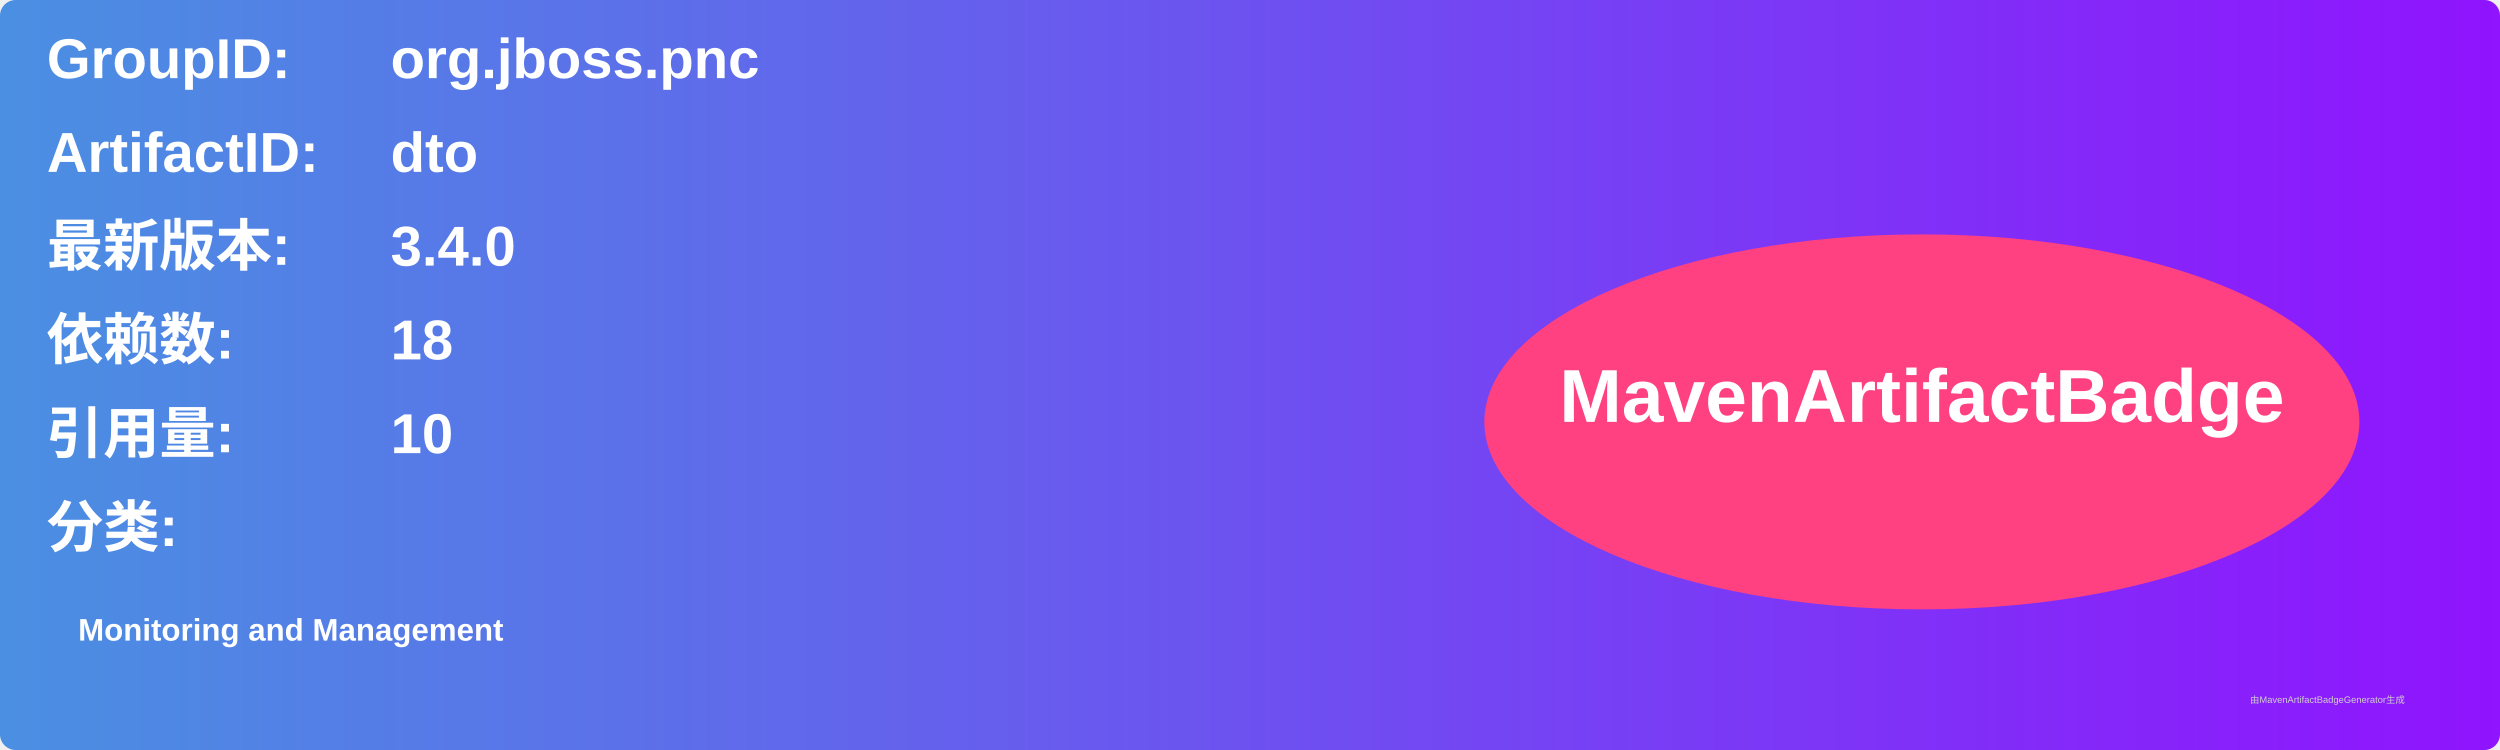
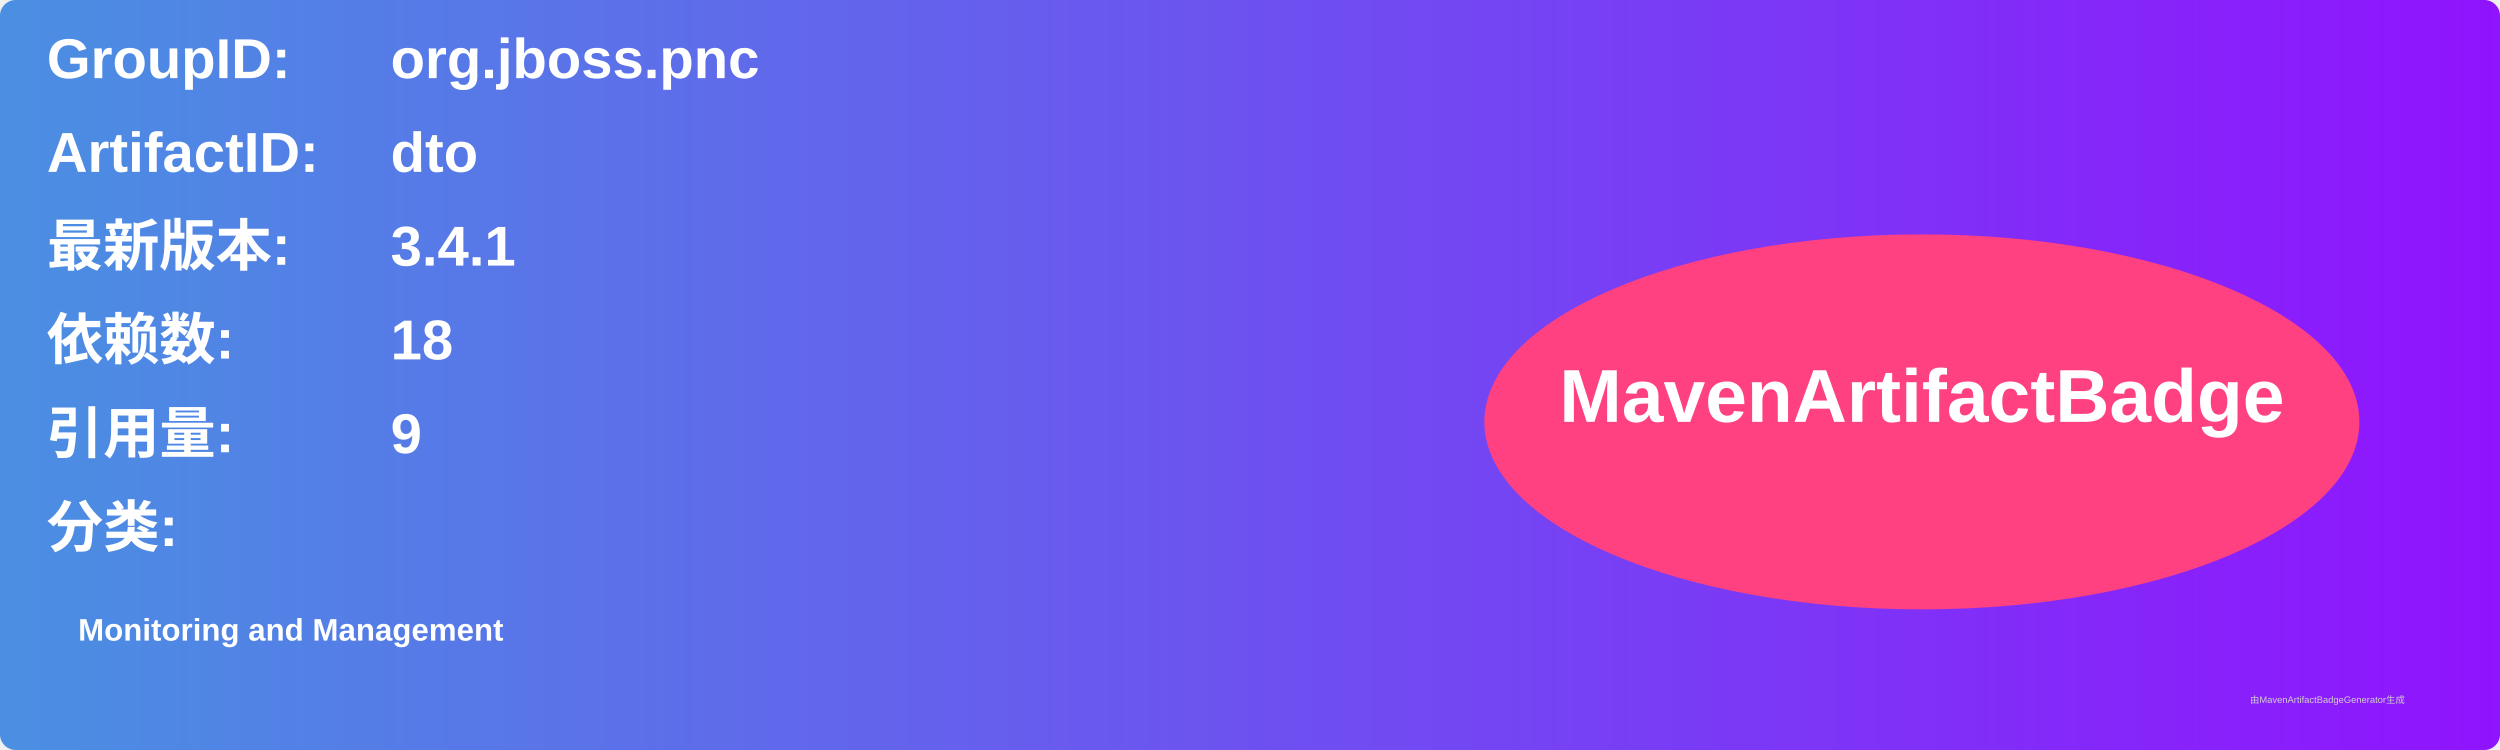
<svg xmlns="http://www.w3.org/2000/svg" width="800" height="240" viewBox="0 0 800 240">
  <linearGradient id="grad" x1="0%" y1="0%" x2="100%" y2="0%">
    <stop offset="0%" stop-color="#4a90e2" />
    <stop offset="100%" stop-color="#9013fe" />
  </linearGradient>
  <rect width="100%" height="100%" rx="5" ry="5" fill="url(#grad)" />
  <g transform="translate(15, 15)">
    <text x="0" y="10" font-family="Arial" font-size="18" fill="white" font-weight="bold" width="260">GroupID:</text>
    <text x="110" y="10" font-family="Arial" font-size="18" fill="white" font-weight="bold" width="460">org.jboss.pnc</text>
    <text x="0" y="40" font-family="Arial" font-size="18" fill="white" font-weight="bold" width="260">ArtifactID:</text>
    <text x="110" y="40" font-family="Arial" font-size="18" fill="white" font-weight="bold" width="460">dto</text>
    <text x="0" y="70" font-family="Arial" font-size="18" fill="white" font-weight="bold">最新版本:</text>
    <text x="110" y="70" font-family="Arial" font-size="18" fill="white" font-weight="bold">
-       <tspan font-weight="bold">3.4.0</tspan>
+       <tspan font-weight="bold">3.4.1</tspan>
    </text>
    <text x="0" y="100" font-family="Arial" font-size="18" fill="white" font-weight="bold">依赖数: </text>
    <text x="110" y="100" font-family="Arial" font-size="18" fill="white">
      <tspan font-weight="bold">18</tspan>
    </text>
    <text x="0" y="130" font-family="Arial" font-size="18" fill="white" font-weight="bold">引用量: </text>
    <text x="110" y="130" font-family="Arial" font-size="18" fill="white">
-       <tspan font-weight="bold">10</tspan>
+       <tspan font-weight="bold">9</tspan>
    </text>
    <text x="0" y="160" font-family="Arial" font-size="18" fill="white" font-weight="bold">分类:</text>
    <text x="10" y="190" font-family="Arial" font-size="10" fill="white">
      <tspan font-weight="bold">Monitoring and Management</tspan>
    </text>
    <ellipse cx="600" cy="120" rx="140" ry="60" fill="#ff4081" />
    <text x="600" y="120" text-anchor="middle" font-family="Arial" font-size="24" fill="white" font-weight="bold">MavenArtifactBadge</text>
  </g>
  <text x="720" y="225" font-family="Arial" font-size="3" fill="#d0d0d0">由MavenArtifactBadgeGenerator生成</text>
</svg>
